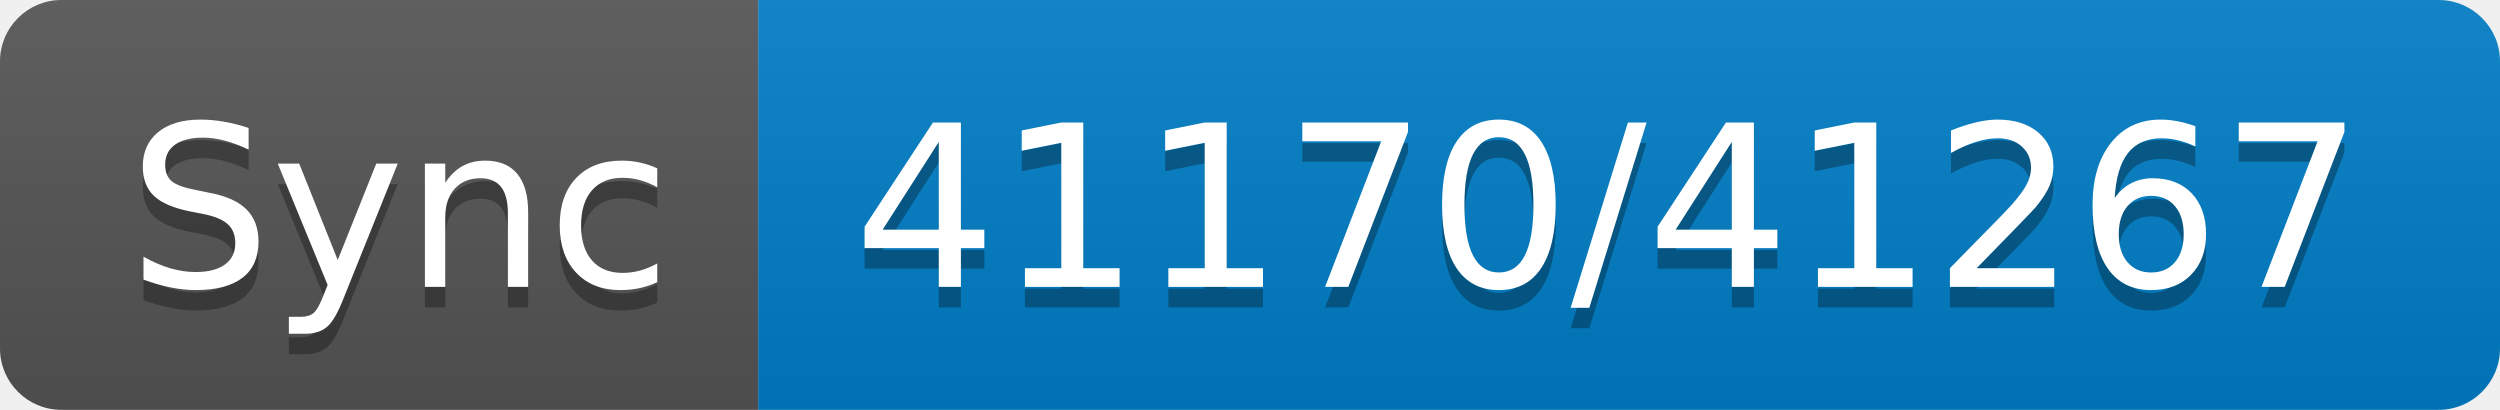
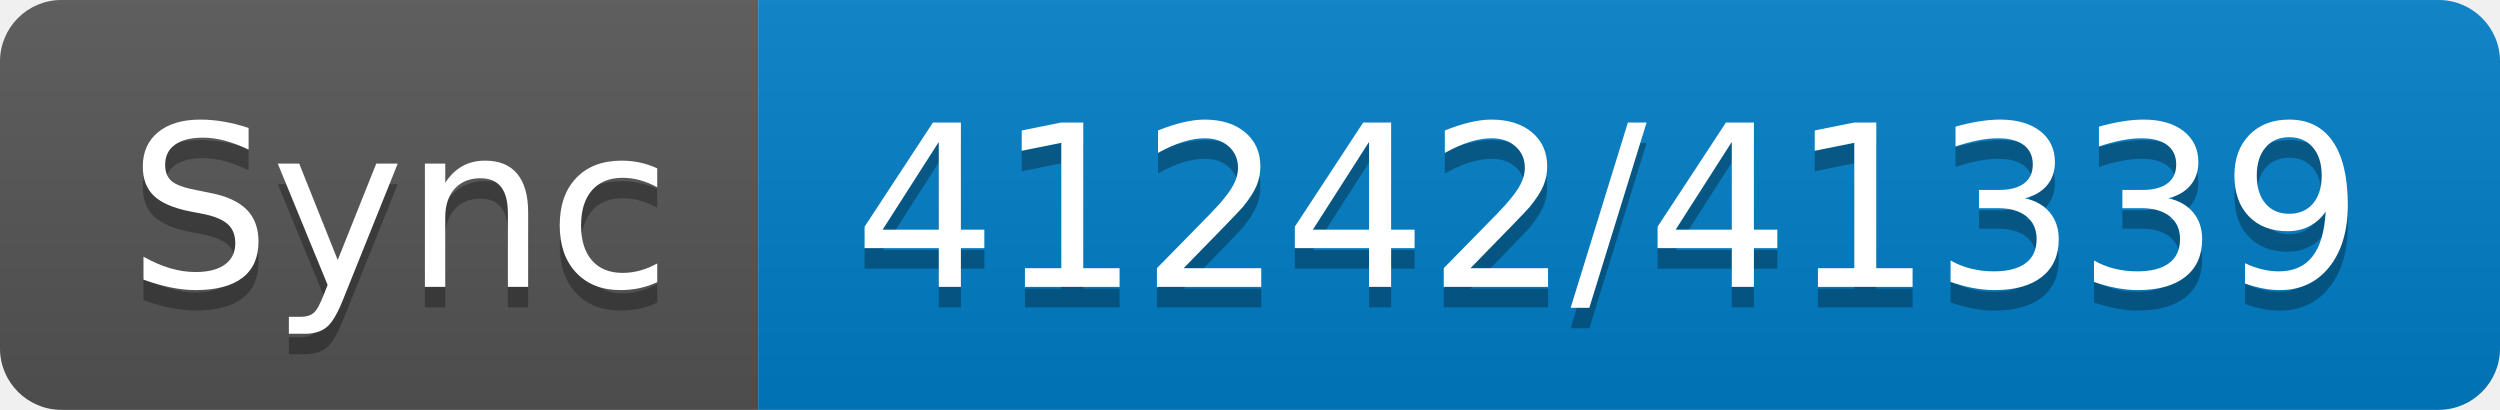
- <svg xmlns="http://www.w3.org/2000/svg" width="122" height="20" role="img" aria-label="Sync: 41170/41267">
+ <svg xmlns="http://www.w3.org/2000/svg" width="122" height="20" role="img" aria-label="Sync: 41242/41339">
  <linearGradient id="s" x2="0" y2="100%">
    <stop offset="0" stop-color="#bbb" stop-opacity=".1" />
    <stop offset="1" stop-opacity=".1" />
  </linearGradient>
  <clipPath id="r">
    <rect width="122" height="20" rx="3" fill="#fff" />
  </clipPath>
  <g clip-path="url(#r)">
    <rect width="37" height="20" fill="#555" />
    <rect x="37" width="85" height="20" fill="#007ec6" />
    <rect width="122" height="20" fill="url(#s)" />
  </g>
  <g fill="#fff" text-anchor="middle" font-family="Verdana,Geneva,DejaVu Sans,sans-serif" text-rendering="geometricPrecision" font-size="110">
    <text aria-hidden="true" x="195" y="150" fill="#010101" fill-opacity=".3" transform="scale(.1)" textLength="270">Sync</text>
    <text x="195" y="140" transform="scale(.1)" fill="#fff" textLength="270">Sync</text>
-     <text aria-hidden="true" x="785" y="150" fill="#010101" fill-opacity=".3" transform="scale(.1)" textLength="750">41170/41267</text>
-     <text x="785" y="140" transform="scale(.1)" fill="#fff" textLength="750">41170/41267</text>
+     <text aria-hidden="true" x="785" y="150" fill="#010101" fill-opacity=".3" transform="scale(.1)" textLength="750">41242/41339</text>
+     <text x="785" y="140" transform="scale(.1)" fill="#fff" textLength="750">41242/41339</text>
  </g>
</svg>
